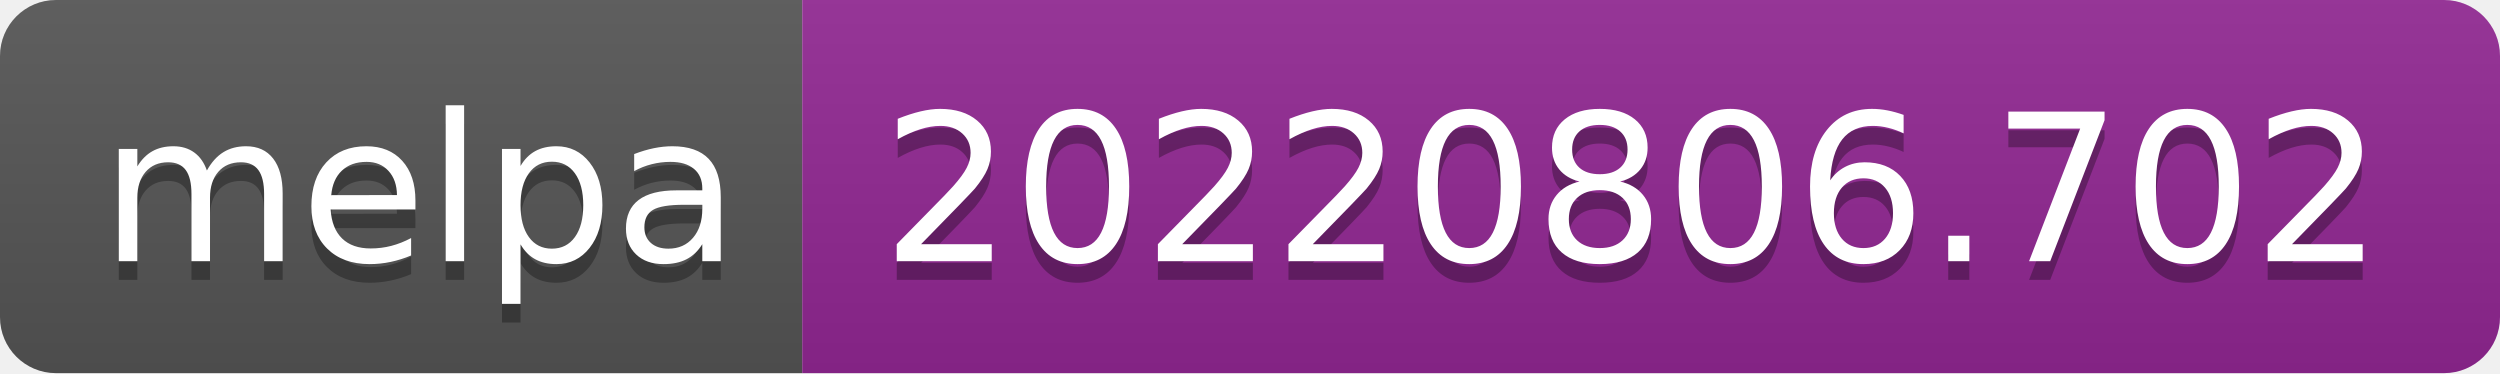
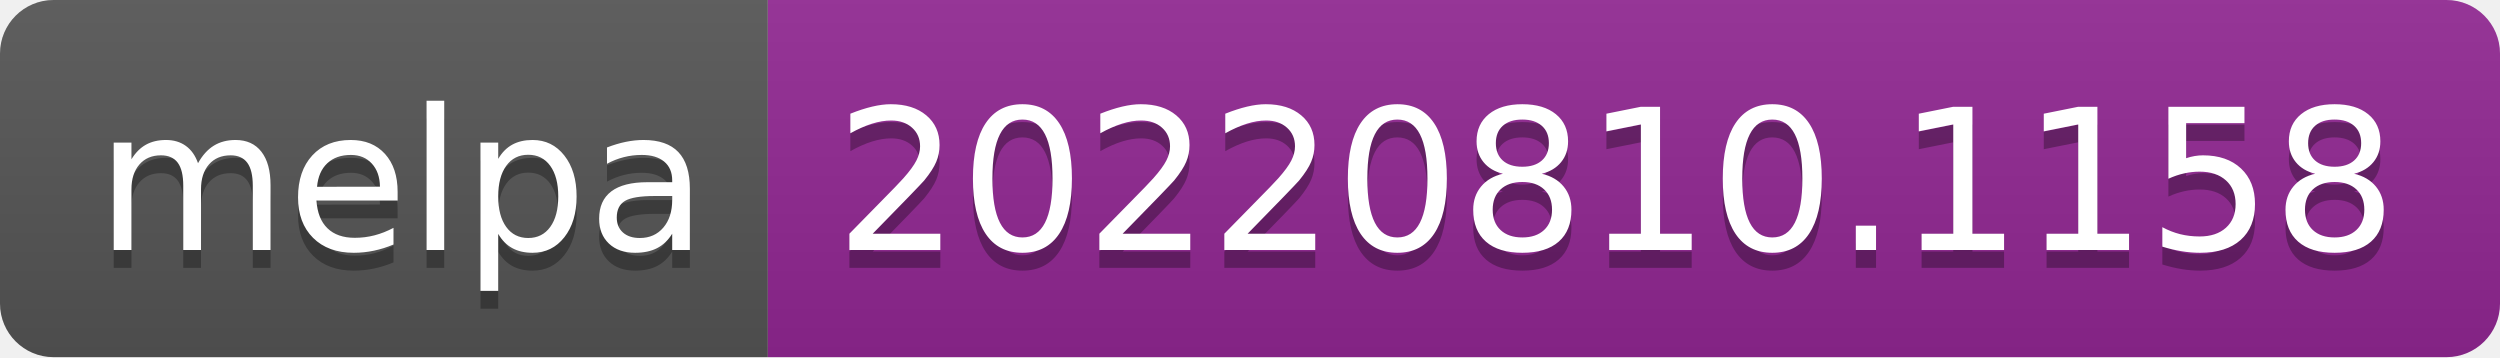
- <svg xmlns="http://www.w3.org/2000/svg" width="134" height="20" role="img" aria-label="melpa: 20220806.702">
+ <svg xmlns="http://www.w3.org/2000/svg" width="140" height="20" role="img" aria-label="melpa: 20220810.1158">
  <linearGradient id="s" x2="0" y2="100%">
    <stop offset="0" stop-color="#bbb" stop-opacity=".1" />
    <stop offset="1" stop-opacity=".1" />
  </linearGradient>
  <clipPath id="r">
-     <rect width="134" height="20" rx="3" fill="#fff" />
+     <rect width="140" height="20" rx="3" fill="#fff" />
  </clipPath>
  <g clip-path="url(#r)">
    <rect width="43" height="20" fill="#555" />
-     <rect x="43" width="91" height="20" fill="#922793" />
-     <rect width="134" height="20" fill="url(#s)" />
+     <rect x="43" width="97" height="20" fill="#922793" />
+     <rect width="140" height="20" fill="url(#s)" />
  </g>
  <g fill="#fff" text-anchor="middle" font-family="Verdana,Geneva,DejaVu Sans,sans-serif" text-rendering="geometricPrecision" font-size="110">
    <text aria-hidden="true" x="225" y="150" fill="#010101" fill-opacity=".3" transform="scale(.1)" textLength="330">melpa</text>
    <text x="225" y="140" transform="scale(.1)" fill="#fff" textLength="330">melpa</text>
-     <text aria-hidden="true" x="875" y="150" fill="#010101" fill-opacity=".3" transform="scale(.1)" textLength="810">20220806.702</text>
-     <text x="875" y="140" transform="scale(.1)" fill="#fff" textLength="810">20220806.702</text>
+     <text aria-hidden="true" x="905" y="150" fill="#010101" fill-opacity=".3" transform="scale(.1)" textLength="870">20220810.1158</text>
+     <text x="905" y="140" transform="scale(.1)" fill="#fff" textLength="870">20220810.1158</text>
  </g>
</svg>
